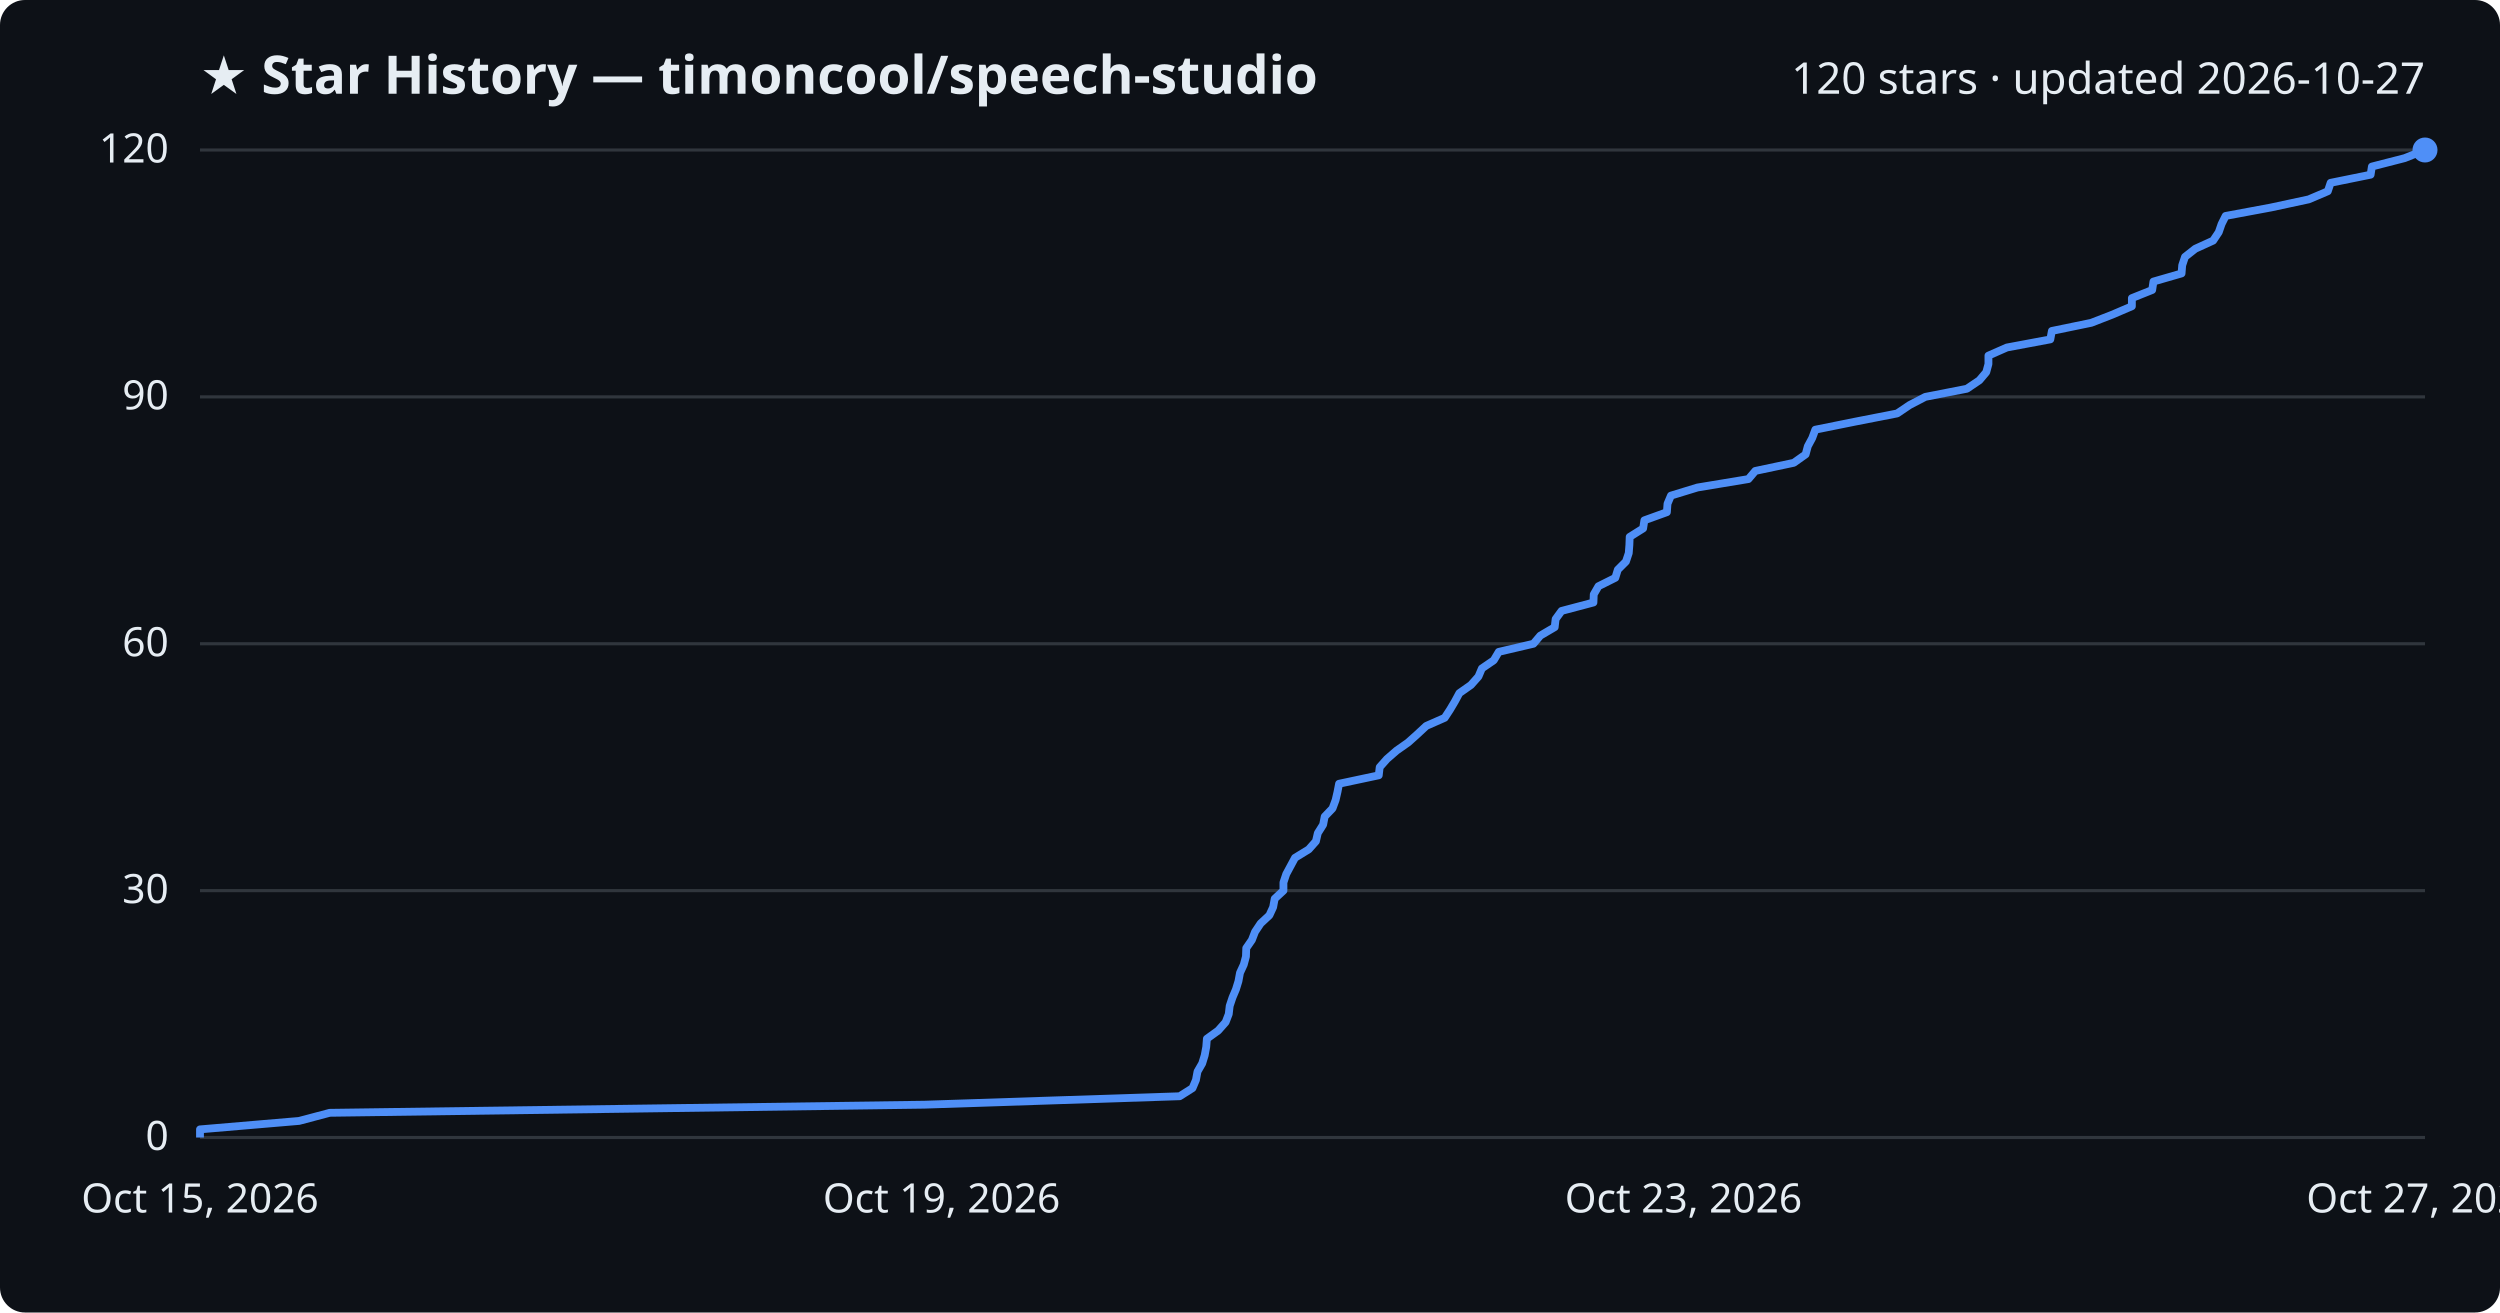
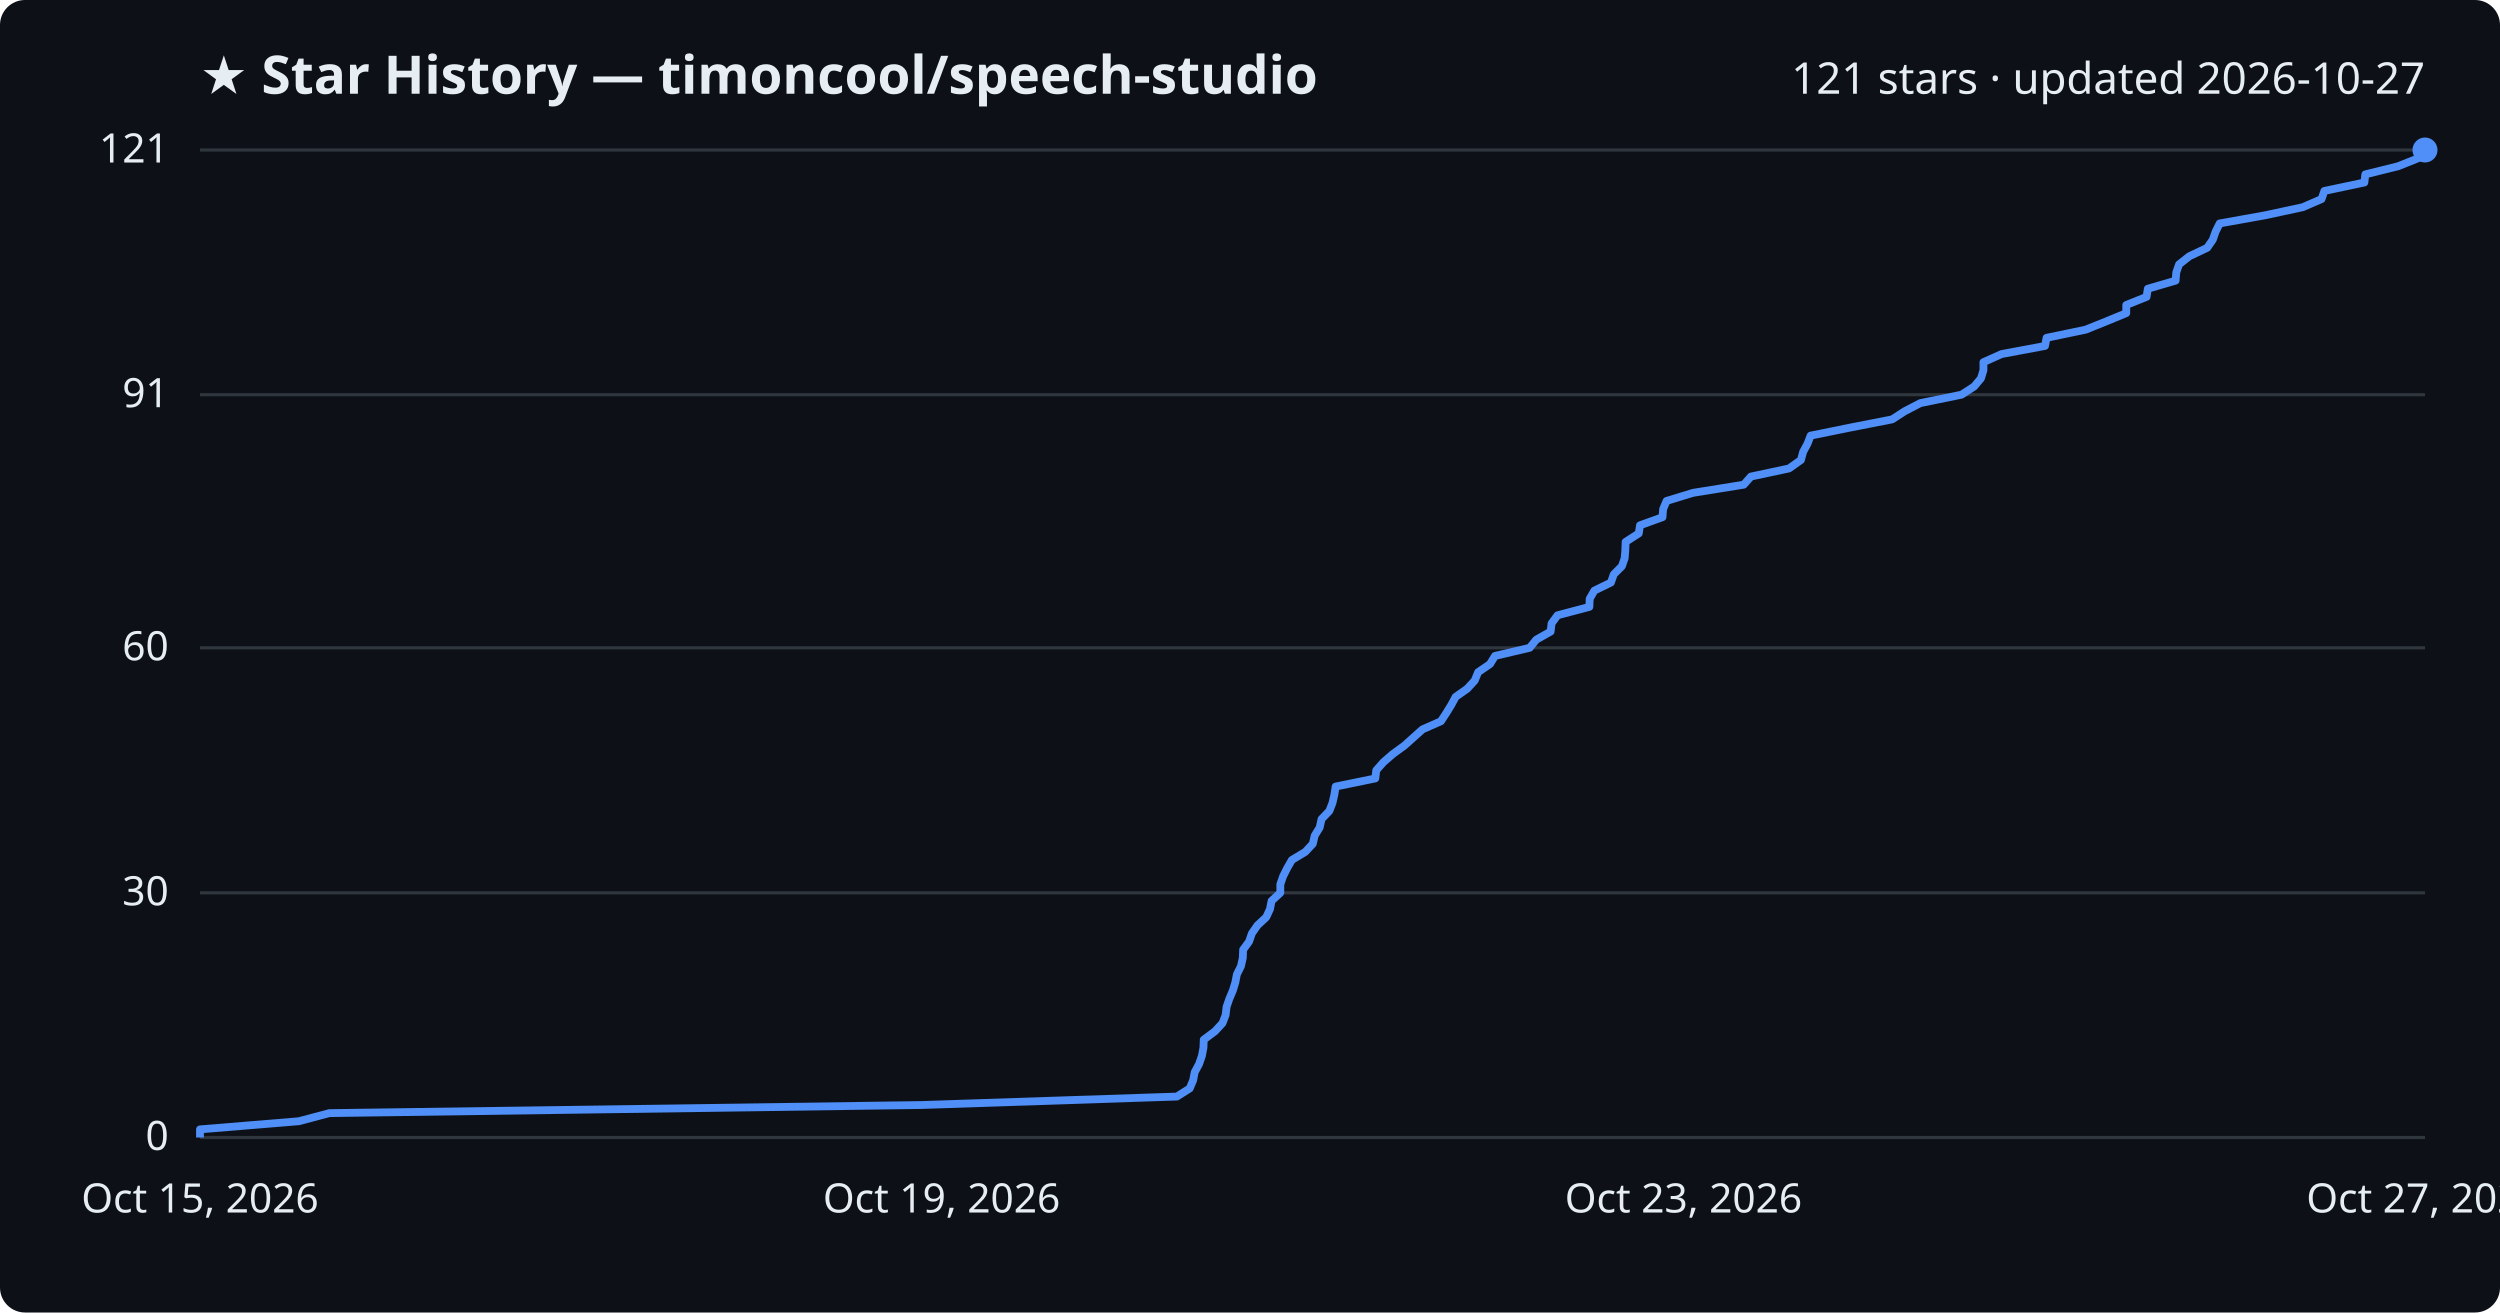
<svg xmlns="http://www.w3.org/2000/svg" viewBox="0 0 800 420" font-family="Segoe UI, sans-serif">
  <rect width="800" height="420" fill="#0d1117" rx="8" />
  <text x="64" y="30" fill="#e6edf3" font-size="17" font-weight="700">★ Star History — timoncool/speech-studio</text>
-   <text x="776" y="30" fill="#e6edf3" font-size="14" text-anchor="end">120 stars · updated 2026-10-27</text>
+   <text x="776" y="30" fill="#e6edf3" font-size="14" text-anchor="end">121 stars · updated 2026-10-27</text>
  <line x1="64" y1="364.0" x2="776" y2="364.0" stroke="#30363d" stroke-width="1" />
  <text x="54" y="368.0" fill="#e6edf3" font-size="13" text-anchor="end">0</text>
-   <line x1="64" y1="285.0" x2="776" y2="285.0" stroke="#30363d" stroke-width="1" />
-   <text x="54" y="289.0" fill="#e6edf3" font-size="13" text-anchor="end">30</text>
-   <line x1="64" y1="206.0" x2="776" y2="206.0" stroke="#30363d" stroke-width="1" />
-   <text x="54" y="210.0" fill="#e6edf3" font-size="13" text-anchor="end">60</text>
-   <line x1="64" y1="127.0" x2="776" y2="127.0" stroke="#30363d" stroke-width="1" />
-   <text x="54" y="131.0" fill="#e6edf3" font-size="13" text-anchor="end">90</text>
+   <line x1="64" y1="285.7" x2="776" y2="285.7" stroke="#30363d" stroke-width="1" />
+   <text x="54" y="289.7" fill="#e6edf3" font-size="13" text-anchor="end">30</text>
+   <line x1="64" y1="207.3" x2="776" y2="207.3" stroke="#30363d" stroke-width="1" />
+   <text x="54" y="211.3" fill="#e6edf3" font-size="13" text-anchor="end">60</text>
+   <line x1="64" y1="126.3" x2="776" y2="126.3" stroke="#30363d" stroke-width="1" />
+   <text x="54" y="130.3" fill="#e6edf3" font-size="13" text-anchor="end">91</text>
  <line x1="64" y1="48.0" x2="776" y2="48.0" stroke="#30363d" stroke-width="1" />
-   <text x="54" y="52.0" fill="#e6edf3" font-size="13" text-anchor="end">120</text>
-   <path d="M64.0,364.0 L64.0,361.4 L95.7,358.7 L105.5,356.1 L295.8,353.5 L377.5,350.8 L381.6,348.2 L382.7,345.6 L383.2,342.9 L384.7,340.3 L385.5,337.7 L386.0,335.0 L386.2,332.4 L389.8,329.8 L392.2,327.1 L393.2,324.5 L393.5,321.9 L394.4,319.2 L395.5,316.6 L396.3,314.0 L396.8,311.3 L398.0,308.7 L398.7,306.1 L398.8,303.4 L400.6,300.8 L401.6,298.2 L403.4,295.5 L406.2,292.9 L407.4,290.3 L407.9,287.6 L410.7,285.0 L410.7,282.4 L411.6,279.7 L413.0,277.1 L414.4,274.5 L418.8,271.8 L421.1,269.2 L421.7,266.6 L423.4,263.9 L423.9,261.3 L426.4,258.7 L427.4,256.0 L428.0,253.4 L428.5,250.8 L441.2,248.1 L441.5,245.5 L443.8,242.9 L446.9,240.2 L450.6,237.6 L453.5,235.0 L456.4,232.3 L462.3,229.7 L464.0,227.1 L465.6,224.4 L467.0,221.8 L470.7,219.2 L473.1,216.5 L474.2,213.9 L478.0,211.3 L479.6,208.6 L490.7,206.0 L492.9,203.4 L497.5,200.7 L497.8,198.1 L499.7,195.5 L509.9,192.8 L510.0,190.2 L511.5,187.6 L516.9,184.9 L517.7,182.3 L520.3,179.7 L521.2,177.0 L521.4,174.4 L521.5,171.8 L525.8,169.1 L526.2,166.5 L533.4,163.9 L533.6,161.2 L534.7,158.6 L543.2,156.0 L559.5,153.3 L561.7,150.7 L574.0,148.1 L577.8,145.4 L578.5,142.8 L579.9,140.2 L580.9,137.5 L593.8,134.9 L607.1,132.3 L611.1,129.6 L616.1,127.0 L629.4,124.4 L633.4,121.7 L635.6,119.1 L636.3,116.5 L636.3,113.8 L642.2,111.2 L656.1,108.6 L656.6,105.9 L669.2,103.3 L675.9,100.7 L682.2,98.0 L682.2,95.4 L688.7,92.8 L689.1,90.1 L698.1,87.5 L698.3,84.9 L699.2,82.2 L702.5,79.6 L708.2,77.0 L710.0,74.3 L710.9,71.7 L712.2,69.1 L726.7,66.4 L738.8,63.8 L744.9,61.2 L745.8,58.5 L758.6,55.9 L759.0,53.3 L769.5,50.6 L776.0,48.0 L776.0,48.0" fill="none" stroke="#4f8ff7" stroke-width="2.5" stroke-linejoin="round" />
+   <text x="54" y="52.0" fill="#e6edf3" font-size="13" text-anchor="end">121</text>
+   <path d="M64.0,364.0 L64.0,361.4 L95.6,358.8 L105.4,356.2 L295.1,353.6 L376.6,350.9 L380.7,348.3 L381.8,345.7 L382.3,343.1 L383.7,340.5 L384.6,337.9 L385.1,335.3 L385.2,332.7 L388.8,330.0 L391.2,327.4 L392.2,324.8 L392.5,322.2 L393.4,319.6 L394.5,317.0 L395.3,314.4 L395.8,311.8 L397.1,309.2 L397.7,306.5 L397.8,303.9 L399.7,301.3 L400.6,298.7 L402.4,296.1 L405.2,293.5 L406.4,290.9 L406.9,288.3 L409.7,285.7 L409.7,283.0 L410.6,280.4 L411.9,277.8 L413.4,275.2 L417.7,272.6 L420.1,270.0 L420.7,267.4 L422.3,264.8 L422.9,262.1 L425.4,259.5 L426.4,256.9 L427.0,254.3 L427.4,251.7 L440.1,249.1 L440.4,246.5 L442.7,243.9 L445.7,241.3 L449.4,238.6 L452.3,236.0 L455.2,233.4 L461.1,230.8 L462.8,228.2 L464.4,225.6 L465.8,223.0 L469.5,220.4 L471.9,217.8 L473.0,215.1 L476.8,212.5 L478.4,209.9 L489.5,207.3 L491.6,204.7 L496.2,202.1 L496.5,199.5 L498.4,196.9 L508.6,194.2 L508.7,191.6 L510.2,189.0 L515.5,186.4 L516.4,183.8 L519.0,181.2 L519.9,178.6 L520.1,176.0 L520.2,173.4 L524.4,170.7 L524.8,168.1 L532.0,165.5 L532.2,162.9 L533.3,160.3 L541.8,157.7 L558.0,155.1 L560.3,152.5 L572.5,149.9 L576.3,147.2 L577.0,144.6 L578.4,142.0 L579.4,139.4 L592.2,136.8 L605.5,134.2 L609.5,131.6 L614.5,129.0 L627.7,126.3 L631.7,123.7 L633.9,121.1 L634.7,118.5 L634.7,115.9 L640.5,113.3 L654.4,110.7 L654.9,108.1 L667.4,105.5 L674.1,102.8 L680.4,100.2 L680.4,97.6 L686.9,95.0 L687.3,92.4 L696.2,89.8 L696.4,87.2 L697.3,84.6 L700.6,82.0 L706.3,79.3 L708.1,76.7 L709.0,74.1 L710.3,71.5 L724.8,68.9 L736.9,66.3 L742.9,63.7 L743.8,61.1 L756.6,58.4 L756.9,55.8 L767.4,53.2 L773.9,50.6 L776.0,48.0 L776.0,48.0" fill="none" stroke="#4f8ff7" stroke-width="2.5" stroke-linejoin="round" />
  <circle cx="776.0" cy="48.0" r="4" fill="#4f8ff7" />
  <text x="64.0" y="388" fill="#e6edf3" font-size="13" text-anchor="middle">Oct 15, 2026</text>
  <text x="301.3" y="388" fill="#e6edf3" font-size="13" text-anchor="middle">Oct 19, 2026</text>
  <text x="538.7" y="388" fill="#e6edf3" font-size="13" text-anchor="middle">Oct 23, 2026</text>
  <text x="776.0" y="388" fill="#e6edf3" font-size="13" text-anchor="middle">Oct 27, 2026</text>
</svg>
